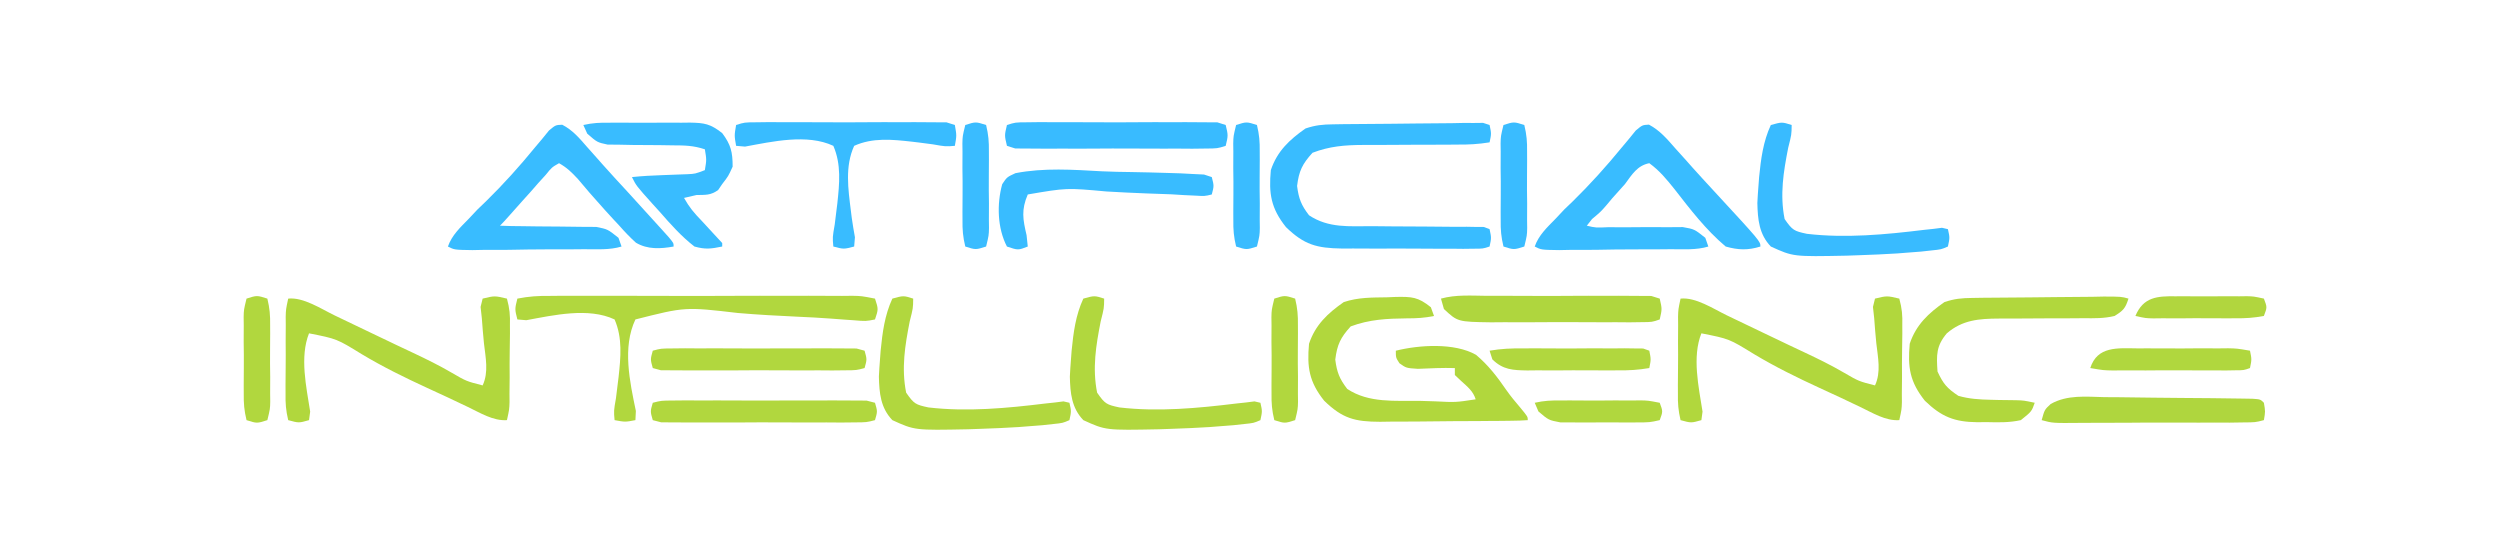
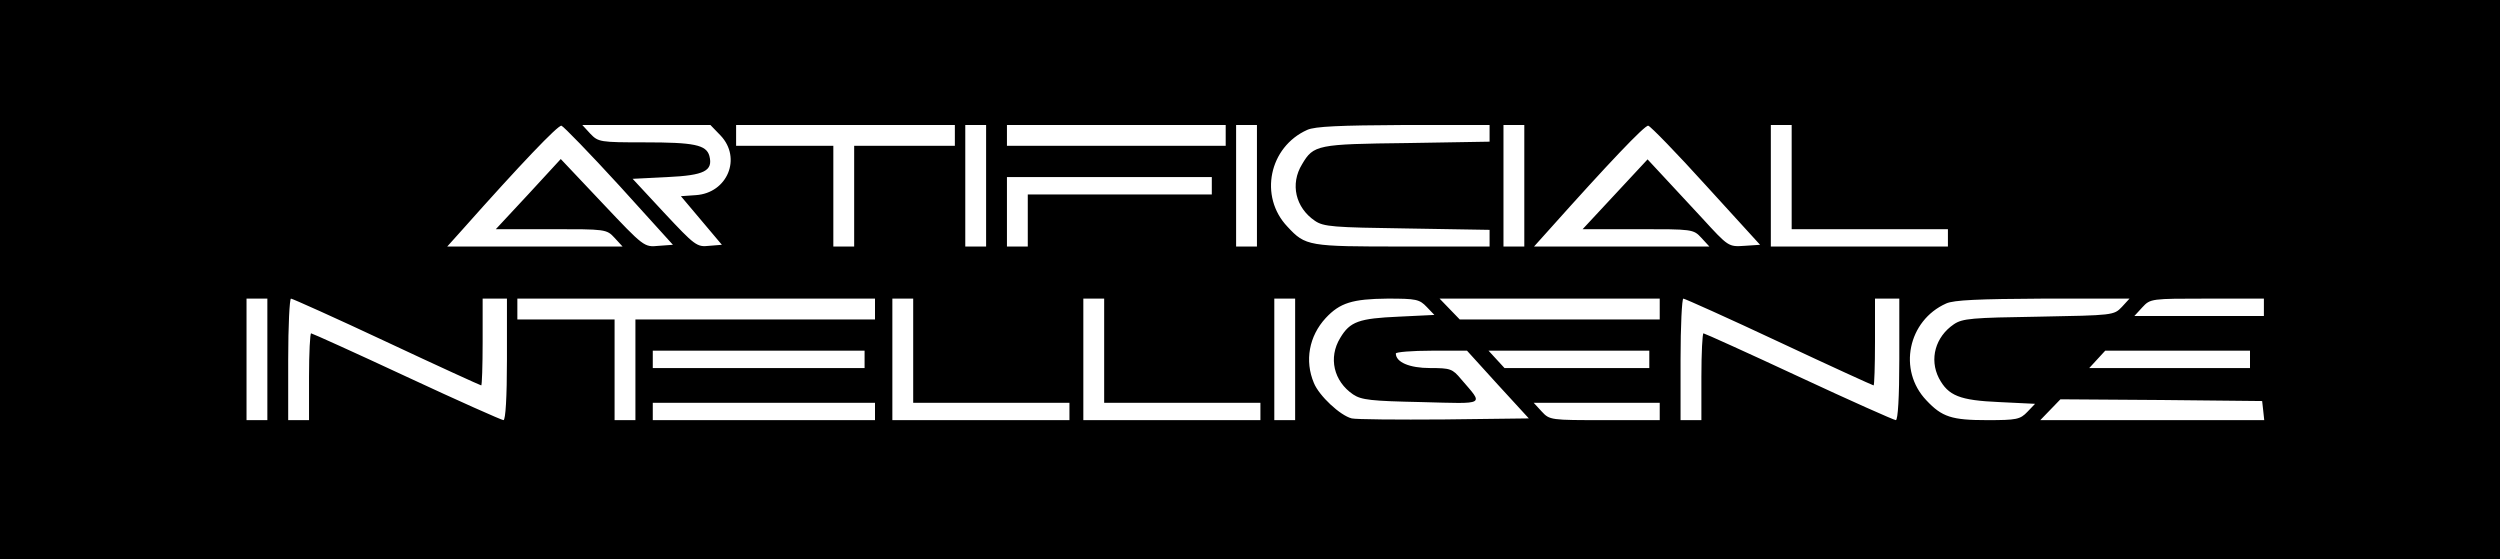
- <svg xmlns="http://www.w3.org/2000/svg" version="1.1" width="720" height="161">
-   <path d="M0 0 C4.36 -0.46 9.45 2.94 13.34 4.82 C14.15 5.21 14.95 5.59 15.78 5.99 C18.36 7.22 20.93 8.45 23.5 9.69 C25.2 10.5 26.9 11.31 28.59 12.12 C29.84 12.72 29.84 12.72 31.11 13.33 C32.75 14.11 34.4 14.89 36.05 15.66 C39.82 17.43 43.5 19.25 47.1 21.35 C51.32 23.8 51.32 23.8 56 25 C57.79 21.18 56.84 16.94 56.38 12.88 C56.14 10.48 55.94 8.08 55.77 5.68 C55.59 4.05 55.59 4.05 55.41 2.39 C55.61 1.6 55.8 0.81 56 0 C59.46 -0.84 59.46 -0.84 63 0 C63.78 2.89 63.94 4.76 63.86 7.69 C63.86 8.47 63.86 9.25 63.87 10.05 C63.86 11.7 63.84 13.36 63.8 15.01 C63.75 17.56 63.76 20.1 63.78 22.65 C63.77 24.24 63.75 25.84 63.73 27.44 C63.74 28.21 63.74 28.98 63.75 29.78 C63.68 31.9 63.68 31.9 63 35 C59.03 35.27 55.25 32.87 51.72 31.19 C51.12 30.91 50.52 30.62 49.9 30.33 C48.62 29.72 47.34 29.11 46.05 28.5 C44.05 27.56 42.05 26.63 40.03 25.72 C33.54 22.73 27.26 19.65 21.13 15.97 C14 11.58 14 11.58 6 10 C3.27 16.84 5.24 25.5 6.33 32.55 C6.22 33.36 6.11 34.17 6 35 C3.06 35.84 3.06 35.84 0 35 C-0.66 32.18 -0.82 30.16 -0.76 27.31 C-0.77 26.53 -0.77 25.75 -0.77 24.95 C-0.77 23.3 -0.76 21.64 -0.73 19.99 C-0.69 17.44 -0.71 14.9 -0.73 12.35 C-0.72 10.76 -0.71 9.16 -0.7 7.56 C-0.71 6.79 -0.71 6.02 -0.72 5.22 C-0.66 3.1 -0.66 3.1 0 0 Z " fill="#B1D73D" transform="translate(484,86)" />
-   <path d="M0 0 C4.36 -0.46 9.45 2.94 13.34 4.82 C14.15 5.21 14.95 5.59 15.78 5.99 C18.36 7.22 20.93 8.45 23.5 9.69 C25.2 10.5 26.9 11.31 28.59 12.12 C29.84 12.72 29.84 12.72 31.11 13.33 C32.75 14.11 34.4 14.89 36.05 15.66 C39.82 17.43 43.5 19.25 47.1 21.35 C51.32 23.8 51.32 23.8 56 25 C57.79 21.18 56.84 16.94 56.38 12.88 C56.14 10.48 55.94 8.08 55.77 5.68 C55.59 4.05 55.59 4.05 55.41 2.39 C55.61 1.6 55.8 0.81 56 0 C59.46 -0.84 59.46 -0.84 63 0 C63.78 2.89 63.94 4.76 63.86 7.69 C63.86 8.47 63.86 9.25 63.87 10.05 C63.86 11.7 63.84 13.36 63.8 15.01 C63.75 17.56 63.76 20.1 63.78 22.65 C63.77 24.24 63.75 25.84 63.73 27.44 C63.74 28.21 63.74 28.98 63.75 29.78 C63.68 31.9 63.68 31.9 63 35 C59.03 35.27 55.25 32.87 51.72 31.19 C51.12 30.91 50.52 30.62 49.9 30.33 C48.62 29.72 47.34 29.11 46.05 28.5 C44.05 27.56 42.05 26.63 40.03 25.72 C33.54 22.73 27.26 19.65 21.13 15.97 C14 11.58 14 11.58 6 10 C3.27 16.84 5.24 25.5 6.33 32.55 C6.22 33.36 6.11 34.17 6 35 C3.06 35.84 3.06 35.84 0 35 C-0.66 32.18 -0.82 30.16 -0.76 27.31 C-0.77 26.53 -0.77 25.75 -0.77 24.95 C-0.77 23.3 -0.76 21.64 -0.73 19.99 C-0.69 17.44 -0.71 14.9 -0.73 12.35 C-0.72 10.76 -0.71 9.16 -0.7 7.56 C-0.71 6.79 -0.71 6.02 -0.72 5.22 C-0.66 3.1 -0.66 3.1 0 0 Z " fill="#B1D73D" transform="translate(83,86)" />
-   <path d="M0 0 C0.86 -0.04 1.72 -0.07 2.6 -0.11 C7.19 -0.18 8.95 -0.12 12.65 2.86 C12.95 3.69 13.25 4.52 13.56 5.38 C10.8 5.94 8.55 6.07 5.75 6.06 C-0.01 6.13 -5 6.35 -10.44 8.38 C-13.37 11.61 -14.34 13.6 -14.88 17.94 C-14.41 21.59 -13.67 23.48 -11.44 26.38 C-5.2 30.53 2.39 29.73 9.66 29.83 C11.07 29.86 12.49 29.9 13.9 29.96 C19.79 30.26 19.79 30.26 25.56 29.38 C24.81 26.98 23.19 25.76 21.36 24.08 C20.77 23.52 20.17 22.96 19.56 22.38 C19.56 21.72 19.56 21.06 19.56 20.38 C16 20.27 12.48 20.45 8.92 20.6 C5.56 20.38 5.56 20.38 3.61 19 C2.56 17.38 2.56 17.38 2.56 15.38 C9.33 13.69 19.47 13.05 25.65 16.56 C29.13 19.47 31.81 22.94 34.36 26.67 C35.61 28.45 36.96 30.09 38.38 31.74 C40.56 34.38 40.56 34.38 40.56 35.38 C39.04 35.49 37.51 35.54 35.98 35.55 C34.97 35.56 33.97 35.58 32.94 35.59 C31.84 35.6 30.75 35.61 29.62 35.61 C28.5 35.62 27.38 35.63 26.23 35.64 C23.85 35.65 21.48 35.66 19.1 35.67 C15.47 35.69 11.85 35.73 8.22 35.78 C5.91 35.79 3.61 35.79 1.3 35.8 C0.22 35.82 -0.86 35.84 -1.98 35.85 C-9.27 35.83 -12.81 34.9 -18.08 29.78 C-22.41 24.35 -23.05 20.13 -22.44 13.38 C-20.62 7.93 -17.05 4.6 -12.44 1.38 C-8.28 -0.01 -4.35 0.07 0 0 Z " fill="#B1D73D" transform="translate(399.4375,85.625)" />
-   <path d="M0 0 C3.37 -0.66 6.06 -0.82 9.46 -0.78 C10.46 -0.79 11.46 -0.8 12.5 -0.81 C15.84 -0.83 19.19 -0.82 22.53 -0.8 C24.84 -0.8 27.15 -0.81 29.46 -0.81 C34.31 -0.82 39.16 -0.81 44.01 -0.78 C50.24 -0.75 56.48 -0.77 62.71 -0.8 C67.48 -0.83 72.25 -0.82 77.03 -0.8 C79.33 -0.8 81.63 -0.8 83.92 -0.82 C87.13 -0.83 90.34 -0.81 93.54 -0.78 C94.51 -0.79 95.47 -0.8 96.46 -0.81 C99.09 -0.76 99.09 -0.76 103 0 C103.99 3.03 103.99 3.03 103 6 C100.38 6.53 100.38 6.53 96.67 6.22 C95.99 6.18 95.32 6.13 94.63 6.08 C93.16 5.98 91.69 5.87 90.22 5.75 C87.11 5.5 84 5.37 80.89 5.22 C75.08 4.95 69.28 4.64 63.48 4.14 C48.33 2.37 48.33 2.37 34 6 C30.18 14.05 32.39 23.97 34.13 32.36 C34.09 33.23 34.05 34.1 34 35 C31.05 35.56 31.05 35.56 28 35 C27.76 32.34 27.76 32.34 28.4 28.66 C28.57 27.33 28.74 26.01 28.89 24.69 C28.98 24 29.06 23.31 29.15 22.6 C29.76 16.94 30.33 11.34 28 6 C20.47 2.47 10.46 4.77 2.57 6.22 C1.72 6.15 0.87 6.08 0 6 C-0.75 3.03 -0.75 3.03 0 0 Z " fill="#B1D73E" transform="translate(149,86)" />
-   <path d="M0 0 C3.19 1.68 5.33 4.25 7.67 6.92 C8.74 8.11 9.81 9.3 10.88 10.48 C11.68 11.39 11.68 11.39 12.51 12.32 C14.49 14.54 16.51 16.72 18.53 18.91 C32.11 33.62 32.11 33.62 32.11 35.11 C28.55 36.23 25.69 36.13 22.11 35.11 C16.42 30.32 11.92 24.44 7.37 18.59 C5.15 15.8 3.02 13.22 0.11 11.11 C-3.36 11.78 -4.87 14.38 -6.89 17.11 C-8.11 18.49 -9.34 19.87 -10.58 21.23 C-11.12 21.88 -11.66 22.52 -12.21 23.18 C-13.89 25.11 -13.89 25.11 -16.39 27.2 C-16.88 27.83 -17.38 28.46 -17.89 29.11 C-15.32 29.71 -15.32 29.71 -11.64 29.54 C-10.23 29.55 -8.83 29.56 -7.42 29.57 C-5.16 29.56 -2.91 29.55 -0.66 29.52 C1.5 29.51 3.65 29.53 5.8 29.54 C7.1 29.53 8.4 29.52 9.75 29.51 C13.11 30.11 13.11 30.11 16.24 32.6 C16.53 33.43 16.81 34.26 17.11 35.11 C13.65 36.16 9.94 35.88 6.35 35.88 C5.22 35.89 4.09 35.9 2.93 35.91 C0.53 35.93 -1.88 35.93 -4.28 35.93 C-8.01 35.92 -11.73 35.99 -15.45 36.06 C-17.77 36.06 -20.08 36.07 -22.4 36.07 C-23.54 36.09 -24.67 36.12 -25.84 36.14 C-31.03 36.06 -31.03 36.06 -32.89 35.11 C-31.76 31.84 -29.27 29.55 -26.89 27.11 C-26.06 26.22 -25.22 25.34 -24.36 24.42 C-23.57 23.66 -22.77 22.9 -21.95 22.11 C-16.92 17.18 -12.28 12.03 -7.82 6.58 C-7.12 5.74 -6.42 4.91 -5.7 4.05 C-5.07 3.27 -4.44 2.5 -3.79 1.7 C-1.89 0.11 -1.89 0.11 0 0 Z " fill="#39BCFF" transform="translate(474.8906,35.89062)" />
-   <path d="M0 0 C3 1.55 4.96 3.88 7.14 6.39 C8.12 7.49 9.09 8.58 10.07 9.68 C10.57 10.24 11.06 10.81 11.58 11.39 C13.94 14.05 16.35 16.65 18.77 19.27 C22.12 22.92 25.45 26.58 28.77 30.27 C29.41 30.98 30.05 31.7 30.71 32.43 C32.08 34.08 32.08 34.08 32.08 35.08 C28.31 35.75 24.59 35.97 21.23 33.98 C19.51 32.43 17.98 30.82 16.45 29.08 C15.9 28.49 15.34 27.89 14.77 27.28 C13.18 25.57 11.62 23.83 10.08 22.08 C9.34 21.24 8.6 20.4 7.83 19.54 C6.72 18.26 5.62 16.97 4.54 15.66 C2.79 13.77 1.35 12.34 -0.92 11.08 C-2.99 12.26 -2.99 12.26 -4.78 14.47 C-5.48 15.24 -6.19 16.01 -6.91 16.81 C-7.64 17.64 -8.36 18.47 -9.11 19.33 C-10.21 20.55 -10.21 20.55 -11.34 21.8 C-12.7 23.31 -14.06 24.83 -15.4 26.36 C-16.22 27.28 -17.05 28.2 -17.92 29.08 C-15.74 29.18 -13.56 29.21 -11.38 29.22 C-9.98 29.24 -8.58 29.26 -7.19 29.28 C-4.96 29.31 -2.74 29.33 -0.52 29.33 C1.61 29.33 3.74 29.37 5.87 29.41 C7.16 29.42 8.44 29.42 9.76 29.43 C13.08 30.08 13.08 30.08 16.2 32.57 C16.49 33.4 16.78 34.23 17.08 35.08 C13.62 36.12 9.91 35.85 6.32 35.85 C5.19 35.86 4.06 35.87 2.9 35.88 C0.49 35.9 -1.91 35.9 -4.31 35.89 C-8.04 35.89 -11.76 35.96 -15.48 36.03 C-17.8 36.03 -20.11 36.04 -22.43 36.04 C-23.57 36.06 -24.7 36.09 -25.88 36.11 C-31.06 36.03 -31.06 36.03 -32.92 35.08 C-31.79 31.81 -29.3 29.52 -26.92 27.08 C-26.09 26.19 -25.25 25.3 -24.39 24.39 C-23.6 23.63 -22.8 22.86 -21.98 22.08 C-16.95 17.15 -12.31 12 -7.86 6.55 C-7.16 5.71 -6.46 4.88 -5.73 4.02 C-5.1 3.24 -4.47 2.47 -3.82 1.67 C-1.92 0.08 -1.92 0.08 0 0 Z " fill="#39BCFF" transform="translate(161.9219,35.92188)" />
-   <path d="M0 0 C1 -0.02 2 -0.03 3.03 -0.05 C7.57 -0.09 12.12 -0.13 16.66 -0.16 C19.06 -0.17 21.47 -0.2 23.87 -0.24 C27.33 -0.29 30.78 -0.32 34.24 -0.33 C35.32 -0.35 36.41 -0.38 37.52 -0.4 C39.01 -0.39 39.01 -0.39 40.53 -0.39 C41.85 -0.4 41.85 -0.4 43.19 -0.42 C43.81 -0.21 44.43 -0.01 45.07 0.19 C45.6 2.69 45.6 2.69 45.07 5.19 C41.79 5.72 38.99 5.87 35.69 5.83 C34.25 5.85 34.25 5.85 32.78 5.86 C29.69 5.89 26.6 5.89 23.51 5.88 C20.44 5.89 17.37 5.91 14.31 5.93 C12.4 5.95 10.48 5.95 8.57 5.94 C3.35 5.96 -1.04 6.32 -5.93 8.19 C-8.86 11.42 -9.84 13.42 -10.37 17.76 C-9.9 21.41 -9.17 23.29 -6.93 26.19 C-1.31 29.94 4.65 29.33 11.18 29.33 C13.17 29.35 15.16 29.37 17.15 29.39 C20.28 29.42 23.41 29.44 26.55 29.44 C29.57 29.45 32.6 29.48 35.62 29.52 C36.57 29.51 37.51 29.51 38.49 29.5 C39.35 29.52 40.22 29.53 41.11 29.55 C41.88 29.55 42.64 29.56 43.43 29.56 C43.97 29.77 44.51 29.98 45.07 30.19 C45.6 32.69 45.6 32.69 45.07 35.19 C43.17 35.82 43.17 35.82 40.48 35.82 C39.48 35.84 38.48 35.85 37.45 35.86 C36.35 35.85 35.25 35.84 34.12 35.82 C32.45 35.83 32.45 35.83 30.74 35.83 C28.36 35.83 25.99 35.81 23.61 35.79 C19.98 35.76 16.35 35.77 12.73 35.79 C10.42 35.78 8.12 35.77 5.81 35.76 C4.73 35.76 3.64 35.77 2.53 35.77 C-4.73 35.66 -8.33 34.69 -13.57 29.6 C-17.91 24.16 -18.55 19.95 -17.93 13.19 C-16.12 7.75 -12.55 4.41 -7.93 1.19 C-5.01 0.22 -3.05 0.04 0 0 Z " fill="#39BCFF" transform="translate(383.9304,35.80713)" />
-   <path d="M0 0 C1.01 -0.02 2.03 -0.03 3.07 -0.05 C7.65 -0.09 12.23 -0.13 16.81 -0.16 C19.25 -0.17 21.68 -0.2 24.11 -0.24 C27.6 -0.29 31.08 -0.32 34.56 -0.33 C36.22 -0.36 36.22 -0.36 37.91 -0.4 C42.96 -0.38 42.96 -0.38 45.01 0.19 C44.1 3.05 43.49 3.63 41.01 5.19 C38.03 5.92 35.13 5.87 32.08 5.83 C30.77 5.85 30.77 5.85 29.45 5.86 C26.67 5.89 23.9 5.89 21.13 5.88 C18.37 5.89 15.6 5.91 12.84 5.93 C11.12 5.95 9.4 5.95 7.68 5.94 C1.99 5.97 -2.82 6.32 -7.31 10.19 C-10.39 13.84 -10.31 16.46 -9.99 21.19 C-8.34 24.73 -7.28 26 -3.99 28.19 C-0.87 29.09 2.12 29.26 5.35 29.33 C6.51 29.36 6.51 29.36 7.68 29.39 C9.31 29.43 10.93 29.44 12.56 29.45 C14.85 29.52 14.85 29.52 18.01 30.19 C17.12 32.7 17.12 32.7 14.01 35.19 C10.7 35.93 7.5 35.85 4.13 35.76 C3.25 35.77 2.36 35.78 1.45 35.79 C-5.09 35.72 -8.85 34.24 -13.64 29.6 C-17.97 24.16 -18.61 19.95 -17.99 13.19 C-16.18 7.75 -12.61 4.41 -7.99 1.19 C-5.05 0.21 -3.07 0.04 0 0 Z " fill="#B1D73D" transform="translate(567.9939,85.80713)" />
-   <path d="M0 0 C2.39 -0.76 2.39 -0.76 5.78 -0.78 C7.04 -0.8 8.31 -0.81 9.61 -0.83 C11 -0.82 12.39 -0.81 13.78 -0.8 C15.19 -0.8 16.61 -0.81 18.02 -0.81 C20.99 -0.82 23.95 -0.81 26.92 -0.78 C30.73 -0.75 34.54 -0.77 38.36 -0.8 C41.28 -0.83 44.19 -0.82 47.11 -0.8 C48.52 -0.8 49.93 -0.8 51.33 -0.82 C53.29 -0.83 55.26 -0.81 57.22 -0.78 C58.34 -0.77 59.46 -0.77 60.61 -0.76 C61.4 -0.51 62.19 -0.26 63 0 C63.53 3.03 63.53 3.03 63 6 C60.34 6.22 60.34 6.22 56.66 5.57 C55.33 5.39 54.01 5.22 52.69 5.05 C52 4.97 51.31 4.88 50.6 4.8 C44.92 4.17 39.33 3.59 34 6 C31.31 11.93 32.27 18.39 33.05 24.69 C33.14 25.35 33.22 26.02 33.3 26.7 C33.56 28.59 33.89 30.46 34.22 32.34 C34.15 33.22 34.08 34.09 34 35 C31 35.79 31 35.79 28 35 C27.76 32.34 27.76 32.34 28.4 28.66 C28.57 27.33 28.74 26.01 28.89 24.69 C28.98 24 29.06 23.31 29.15 22.6 C29.76 16.94 30.33 11.34 28 6 C20.47 2.47 10.46 4.77 2.57 6.22 C1.72 6.15 0.87 6.08 0 6 C-0.52 3.03 -0.52 3.03 0 0 Z " fill="#39BCFF" transform="translate(212,36)" />
-   <path d="M0 0 C2.68 -0.61 4.8 -0.7 7.53 -0.66 C8.34 -0.67 9.16 -0.67 10 -0.68 C11.74 -0.68 13.49 -0.67 15.23 -0.65 C17.89 -0.63 20.55 -0.65 23.21 -0.68 C24.9 -0.68 26.59 -0.67 28.28 -0.66 C29.47 -0.68 29.47 -0.68 30.69 -0.69 C34.9 -0.61 36.55 -0.35 39.98 2.32 C42.51 5.68 43 7.81 43 12 C41.75 14.75 41.75 14.75 40 17 C39.61 17.58 39.22 18.16 38.81 18.75 C36.57 20.3 35.27 20.1 32.57 20.17 C30.8 20.58 30.8 20.58 29 21 C30.49 23.67 31.89 25.33 34 27.5 C35.11 28.7 36.21 29.89 37.31 31.09 C38.2 32.05 39.09 33.01 40 34 C40 34.33 40 34.66 40 35 C36.72 35.67 35.17 35.88 32 35 C28.22 32.07 25.14 28.59 22 25 C21.29 24.22 20.58 23.43 19.84 22.62 C15.25 17.51 15.25 17.51 14 15 C16.94 14.7 19.8 14.53 22.75 14.44 C24.41 14.38 26.07 14.31 27.73 14.25 C28.48 14.22 29.22 14.2 29.99 14.17 C32.21 14.06 32.21 14.06 35 13 C35.5 10 35.5 10 35 7 C31.69 5.9 29.2 5.87 25.72 5.86 C24.49 5.84 23.25 5.82 21.98 5.8 C19.37 5.77 16.77 5.75 14.16 5.75 C12.92 5.72 11.68 5.7 10.41 5.67 C8.71 5.66 8.71 5.66 6.98 5.64 C4 5 4 5 1.13 2.5 C0.76 1.67 0.38 0.85 0 0 Z " fill="#39BCFF" transform="translate(168,36)" />
-   <path d="M0 0 C3.21 -0.89 3.21 -0.89 6 0 C5.97 2.75 5.97 2.75 5 6.56 C3.63 13.53 2.57 20.04 3.97 27.08 C6.23 30.34 6.7 30.55 10.39 31.34 C21.51 32.65 33.06 31.56 44.14 30.2 C45.04 30.1 45.94 30.01 46.87 29.91 C47.67 29.81 48.47 29.71 49.29 29.6 C49.86 29.73 50.42 29.86 51 30 C51.55 32.44 51.55 32.44 51 35 C49.06 35.84 49.06 35.84 46.32 36.12 C45.3 36.23 44.28 36.35 43.23 36.46 C42.11 36.55 40.99 36.63 39.84 36.72 C38.71 36.81 37.57 36.9 36.41 36.99 C32.77 37.22 29.14 37.38 25.5 37.5 C24.29 37.54 23.09 37.59 21.85 37.63 C6.45 37.94 6.45 37.94 0 35 C-3.39 31.47 -3.77 27.2 -3.88 22.47 C-3.8 20.81 -3.7 19.15 -3.56 17.5 C-3.5 16.66 -3.43 15.83 -3.37 14.96 C-2.85 9.75 -2.21 4.77 0 0 Z " fill="#B1D73E" transform="translate(312,86)" />
-   <path d="M0 0 C3.21 -0.89 3.21 -0.89 6 0 C5.97 2.75 5.97 2.75 5 6.56 C3.63 13.53 2.57 20.04 3.97 27.08 C6.23 30.34 6.7 30.55 10.39 31.34 C21.51 32.65 33.06 31.56 44.14 30.2 C45.04 30.1 45.94 30.01 46.87 29.91 C47.67 29.81 48.47 29.71 49.29 29.6 C49.86 29.73 50.42 29.86 51 30 C51.55 32.44 51.55 32.44 51 35 C49.06 35.84 49.06 35.84 46.32 36.12 C45.3 36.23 44.28 36.35 43.23 36.46 C42.11 36.55 40.99 36.63 39.84 36.72 C38.71 36.81 37.57 36.9 36.41 36.99 C32.77 37.22 29.14 37.38 25.5 37.5 C24.29 37.54 23.09 37.59 21.85 37.63 C6.45 37.94 6.45 37.94 0 35 C-3.39 31.47 -3.77 27.2 -3.88 22.47 C-3.8 20.81 -3.7 19.15 -3.56 17.5 C-3.5 16.66 -3.43 15.83 -3.37 14.96 C-2.85 9.75 -2.21 4.77 0 0 Z " fill="#B1D73E" transform="translate(257,86)" />
-   <path d="M0 0 C3.21 -0.89 3.21 -0.89 6 0 C5.97 2.75 5.97 2.75 5 6.56 C3.63 13.53 2.57 20.04 3.97 27.08 C6.23 30.34 6.7 30.55 10.39 31.34 C21.51 32.65 33.06 31.56 44.14 30.2 C45.04 30.1 45.94 30.01 46.87 29.91 C47.67 29.81 48.47 29.71 49.29 29.6 C49.86 29.73 50.42 29.86 51 30 C51.55 32.44 51.55 32.44 51 35 C49.06 35.84 49.06 35.84 46.32 36.12 C45.3 36.23 44.28 36.35 43.23 36.46 C42.11 36.55 40.99 36.63 39.84 36.72 C38.71 36.81 37.57 36.9 36.41 36.99 C32.77 37.22 29.14 37.38 25.5 37.5 C24.29 37.54 23.09 37.59 21.85 37.63 C6.45 37.94 6.45 37.94 0 35 C-3.39 31.47 -3.77 27.2 -3.88 22.47 C-3.8 20.81 -3.7 19.15 -3.56 17.5 C-3.5 16.66 -3.43 15.83 -3.37 14.96 C-2.85 9.75 -2.21 4.77 0 0 Z " fill="#39BBFF" transform="translate(510,36)" />
-   <path d="M0 0 C8.2 -1.6 16.61 -1 24.9 -0.54 C27.76 -0.4 30.62 -0.36 33.48 -0.32 C36.87 -0.27 40.26 -0.17 43.65 -0.07 C44.94 -0.03 46.23 0.01 47.56 0.05 C48.74 0.11 49.92 0.17 51.14 0.24 C52.19 0.29 53.23 0.34 54.31 0.39 C55.05 0.63 55.79 0.88 56.55 1.13 C57.2 3.66 57.2 3.66 56.55 6.13 C54.54 6.63 54.54 6.63 51.69 6.46 C50.63 6.41 49.57 6.36 48.47 6.31 C47.31 6.23 46.15 6.16 44.96 6.09 C42.54 6 40.13 5.91 37.71 5.83 C33.87 5.68 30.04 5.5 26.2 5.27 C14.73 4.22 14.73 4.22 3.55 6.13 C1.65 10.58 2.13 13.27 3.21 17.87 C3.32 18.94 3.44 20.02 3.55 21.13 C0.77 22.21 0.77 22.21 -2.45 21.13 C-5.22 15.79 -5.38 8.89 -3.81 3.17 C-2.45 1.13 -2.45 1.13 0 0 Z " fill="#39BCFF" transform="translate(292.4463,49.87421)" />
-   <path d="M0 0 C2.39 -0.76 2.39 -0.76 5.78 -0.78 C7.04 -0.8 8.31 -0.81 9.61 -0.83 C11 -0.82 12.39 -0.81 13.78 -0.8 C15.19 -0.8 16.61 -0.81 18.02 -0.81 C20.99 -0.82 23.95 -0.81 26.92 -0.78 C30.73 -0.75 34.54 -0.77 38.36 -0.8 C41.28 -0.83 44.19 -0.82 47.11 -0.8 C48.52 -0.8 49.93 -0.8 51.33 -0.82 C53.29 -0.83 55.26 -0.81 57.22 -0.78 C58.34 -0.77 59.46 -0.77 60.61 -0.76 C61.4 -0.51 62.19 -0.26 63 0 C63.72 3 63.72 3 63 6 C60.61 6.76 60.61 6.76 57.22 6.78 C55.32 6.8 55.32 6.8 53.39 6.83 C52 6.82 50.61 6.81 49.22 6.8 C47.81 6.8 46.39 6.81 44.98 6.81 C42.01 6.82 39.05 6.81 36.08 6.78 C32.27 6.75 28.46 6.77 24.64 6.8 C21.72 6.83 18.81 6.82 15.89 6.8 C14.48 6.8 13.07 6.8 11.67 6.82 C9.71 6.83 7.74 6.81 5.78 6.78 C4.66 6.77 3.54 6.77 2.39 6.76 C1.6 6.51 0.81 6.26 0 6 C-0.72 3 -0.72 3 0 0 Z " fill="#39BBFF" transform="translate(290,36)" />
-   <path d="M0 0 C1.28 0.01 2.56 0.01 3.87 0.02 C7.26 0.04 10.64 0.09 14.03 0.15 C16.8 0.19 19.58 0.21 22.35 0.23 C28.07 0.26 33.78 0.32 39.5 0.41 C40.51 0.43 41.53 0.44 42.57 0.46 C44.86 0.62 44.86 0.62 45.86 1.62 C46.29 4.14 46.29 4.14 45.86 6.62 C43.4 7.26 43.4 7.26 39.91 7.28 C38.61 7.3 37.31 7.32 35.97 7.34 C34.54 7.34 33.11 7.33 31.68 7.32 C30.24 7.33 28.79 7.33 27.34 7.34 C24.31 7.35 21.28 7.35 18.24 7.33 C14.32 7.3 10.4 7.33 6.48 7.37 C3.5 7.4 0.51 7.4 -2.48 7.39 C-3.92 7.38 -5.37 7.39 -6.82 7.41 C-14.95 7.49 -14.95 7.49 -18.14 6.62 C-17.31 3.61 -17.31 3.61 -15.54 1.97 C-10.72 -0.74 -5.39 -0.12 0 0 Z " fill="#AFD63E" transform="translate(606.1406,114.3789)" />
-   <path d="M0 0 C4.3 -1.2 8.86 -0.84 13.29 -0.8 C14.71 -0.8 16.13 -0.81 17.55 -0.81 C20.55 -0.82 23.54 -0.81 26.54 -0.78 C30.39 -0.75 34.24 -0.77 38.1 -0.8 C41.04 -0.83 43.98 -0.82 46.92 -0.8 C48.34 -0.8 49.76 -0.8 51.18 -0.82 C53.17 -0.83 55.15 -0.81 57.14 -0.78 C58.27 -0.77 59.41 -0.77 60.57 -0.76 C61.38 -0.51 62.18 -0.26 63 0 C63.69 3 63.69 3 63 6 C60.83 6.76 60.83 6.76 57.76 6.78 C56.61 6.8 55.46 6.81 54.29 6.83 C53.03 6.82 51.78 6.81 50.49 6.8 C48.58 6.81 48.58 6.81 46.62 6.81 C43.91 6.82 41.2 6.81 38.49 6.78 C35.03 6.75 31.56 6.77 28.1 6.8 C24.79 6.83 21.48 6.81 18.18 6.8 C16.31 6.82 16.31 6.82 14.41 6.83 C4.8 6.68 4.8 6.68 0.85 3 C0.57 2.01 0.29 1.02 0 0 Z " fill="#AFD63E" transform="translate(415,86)" />
-   <path d="M0 0 C2.43 -0.63 2.43 -0.63 5.88 -0.65 C7.16 -0.66 8.44 -0.68 9.76 -0.69 C11.17 -0.69 12.59 -0.68 14 -0.66 C15.43 -0.67 16.87 -0.67 18.3 -0.68 C21.32 -0.69 24.33 -0.68 27.34 -0.65 C31.22 -0.62 35.09 -0.64 38.97 -0.67 C41.93 -0.69 44.9 -0.68 47.86 -0.67 C49.29 -0.67 50.72 -0.67 52.15 -0.68 C54.14 -0.69 56.13 -0.67 58.12 -0.65 C59.26 -0.64 60.4 -0.64 61.57 -0.63 C62.37 -0.43 63.17 -0.22 64 0 C64.73 2.5 64.73 2.5 64 5 C61.57 5.63 61.57 5.63 58.12 5.65 C56.84 5.66 55.56 5.68 54.24 5.69 C52.83 5.69 51.41 5.68 50 5.66 C48.57 5.67 47.13 5.67 45.7 5.68 C42.68 5.69 39.67 5.68 36.66 5.65 C32.78 5.62 28.91 5.64 25.03 5.67 C22.07 5.69 19.1 5.68 16.14 5.67 C14.71 5.67 13.28 5.67 11.85 5.68 C9.86 5.69 7.87 5.67 5.88 5.65 C4.74 5.64 3.6 5.64 2.43 5.63 C1.63 5.43 0.83 5.22 0 5 C-0.73 2.5 -0.73 2.5 0 0 Z " fill="#B1D73E" transform="translate(188,116)" />
-   <path d="M0 0 C2.32 -0.63 2.32 -0.63 5.6 -0.65 C7.43 -0.67 7.43 -0.67 9.3 -0.69 C10.65 -0.69 12 -0.68 13.34 -0.66 C14.71 -0.67 16.08 -0.67 17.45 -0.68 C20.32 -0.69 23.19 -0.68 26.06 -0.65 C29.76 -0.62 33.45 -0.64 37.14 -0.67 C39.97 -0.69 42.79 -0.68 45.62 -0.67 C46.98 -0.67 48.34 -0.67 49.7 -0.68 C51.6 -0.69 53.5 -0.67 55.4 -0.65 C57.03 -0.64 57.03 -0.64 58.68 -0.63 C59.45 -0.43 60.21 -0.22 61 0 C61.7 2.5 61.7 2.5 61 5 C58.68 5.63 58.68 5.63 55.4 5.65 C53.57 5.67 53.57 5.67 51.7 5.69 C50.35 5.69 49 5.68 47.66 5.66 C46.29 5.67 44.92 5.67 43.55 5.68 C40.68 5.69 37.81 5.68 34.94 5.65 C31.24 5.62 27.55 5.64 23.86 5.67 C21.03 5.69 18.21 5.68 15.38 5.67 C14.02 5.67 12.66 5.67 11.3 5.68 C9.4 5.69 7.5 5.67 5.6 5.65 C3.97 5.64 3.97 5.64 2.32 5.63 C1.55 5.43 0.79 5.22 0 5 C-0.7 2.5 -0.7 2.5 0 0 Z " fill="#B1D73E" transform="translate(188,101)" />
-   <path d="M0 0 C1.39 -0.01 1.39 -0.01 2.81 -0.01 C4.76 -0.02 6.71 -0.01 8.67 0.01 C11.68 0.04 14.68 0.01 17.69 -0.02 C19.58 -0.02 21.48 -0.01 23.38 0 C24.28 -0.01 25.19 -0.02 26.12 -0.03 C28.63 0.02 28.63 0.02 32.42 0.66 C32.93 3.16 32.93 3.16 32.42 5.66 C30.65 6.3 30.65 6.3 28.14 6.31 C26.73 6.33 26.73 6.33 25.31 6.36 C23.78 6.34 23.78 6.34 22.22 6.33 C21.19 6.33 20.16 6.34 19.1 6.34 C16.91 6.35 14.73 6.34 12.55 6.32 C9.17 6.29 5.8 6.32 2.42 6.35 C0.31 6.34 -1.8 6.34 -3.91 6.33 C-4.93 6.34 -5.96 6.35 -7.02 6.36 C-9.81 6.31 -9.81 6.31 -13.58 5.66 C-11.55 -0.7 -5.7 -0.06 0 0 Z " fill="#B0D73E" transform="translate(615.5781,100.3359)" />
-   <path d="M0 0 C3.37 -0.58 6.27 -0.7 9.67 -0.66 C10.7 -0.67 11.73 -0.67 12.78 -0.68 C14.97 -0.68 17.16 -0.67 19.35 -0.65 C22.72 -0.63 26.08 -0.65 29.45 -0.68 C31.57 -0.68 33.68 -0.67 35.8 -0.66 C36.82 -0.67 37.83 -0.68 38.88 -0.69 C39.82 -0.68 40.75 -0.66 41.71 -0.65 C42.54 -0.64 43.37 -0.64 44.23 -0.63 C45.1 -0.32 45.1 -0.32 46 0 C46.5 2.5 46.5 2.5 46 5 C42.82 5.54 40.15 5.7 36.95 5.66 C36.03 5.67 35.11 5.67 34.16 5.68 C32.2 5.68 30.24 5.67 28.28 5.65 C25.28 5.63 22.28 5.65 19.28 5.68 C17.38 5.68 15.48 5.67 13.58 5.66 C12.68 5.67 11.78 5.68 10.86 5.69 C6.71 5.62 3.86 5.52 0.8 2.5 C0.53 1.67 0.27 0.85 0 0 Z " fill="#B1D73E" transform="translate(429,101)" />
-   <path d="M0 0 C3 -0.96 3 -0.96 6 0 C6.68 2.81 6.84 4.81 6.8 7.66 C6.8 8.43 6.81 9.21 6.81 10.01 C6.82 11.66 6.81 13.31 6.78 14.95 C6.75 17.49 6.78 20.02 6.82 22.56 C6.82 24.15 6.81 25.75 6.8 27.34 C6.81 28.11 6.82 28.87 6.83 29.66 C6.78 31.79 6.78 31.79 6 35 C3 35.96 3 35.96 0 35 C-0.68 32.19 -0.84 30.19 -0.8 27.34 C-0.8 26.57 -0.81 25.79 -0.81 24.99 C-0.82 23.34 -0.81 21.69 -0.78 20.05 C-0.75 17.51 -0.78 14.98 -0.82 12.44 C-0.82 10.85 -0.81 9.25 -0.8 7.66 C-0.81 6.89 -0.82 6.13 -0.83 5.34 C-0.78 3.21 -0.78 3.21 0 0 Z " fill="#B1D73E" transform="translate(367,86)" />
-   <path d="M0 0 C3 -0.96 3 -0.96 6 0 C6.68 2.81 6.84 4.81 6.8 7.66 C6.8 8.43 6.81 9.21 6.81 10.01 C6.82 11.66 6.81 13.31 6.78 14.95 C6.75 17.49 6.78 20.02 6.82 22.56 C6.82 24.15 6.81 25.75 6.8 27.34 C6.81 28.11 6.82 28.87 6.83 29.66 C6.78 31.79 6.78 31.79 6 35 C3 35.96 3 35.96 0 35 C-0.68 32.19 -0.84 30.19 -0.8 27.34 C-0.8 26.57 -0.81 25.79 -0.81 24.99 C-0.82 23.34 -0.81 21.69 -0.78 20.05 C-0.75 17.51 -0.78 14.98 -0.82 12.44 C-0.82 10.85 -0.81 9.25 -0.8 7.66 C-0.81 6.89 -0.82 6.13 -0.83 5.34 C-0.78 3.21 -0.78 3.21 0 0 Z " fill="#B1D73E" transform="translate(71,86)" />
-   <path d="M0 0 C3 -0.96 3 -0.96 6 0 C6.68 2.81 6.84 4.81 6.8 7.66 C6.8 8.43 6.81 9.21 6.81 10.01 C6.82 11.66 6.81 13.31 6.78 14.95 C6.75 17.49 6.78 20.02 6.82 22.56 C6.82 24.15 6.81 25.75 6.8 27.34 C6.81 28.11 6.82 28.87 6.83 29.66 C6.78 31.79 6.78 31.79 6 35 C3 35.96 3 35.96 0 35 C-0.68 32.19 -0.84 30.19 -0.8 27.34 C-0.8 26.57 -0.81 25.79 -0.81 24.99 C-0.82 23.34 -0.81 21.69 -0.78 20.05 C-0.75 17.51 -0.78 14.98 -0.82 12.44 C-0.82 10.85 -0.81 9.25 -0.8 7.66 C-0.81 6.89 -0.82 6.13 -0.83 5.34 C-0.78 3.21 -0.78 3.21 0 0 Z " fill="#3ABCFF" transform="translate(433,36)" />
-   <path d="M0 0 C3 -0.96 3 -0.96 6 0 C6.68 2.81 6.84 4.81 6.8 7.66 C6.8 8.43 6.81 9.21 6.81 10.01 C6.82 11.66 6.81 13.31 6.78 14.95 C6.75 17.49 6.78 20.02 6.82 22.56 C6.82 24.15 6.81 25.75 6.8 27.34 C6.81 28.11 6.82 28.87 6.83 29.66 C6.78 31.79 6.78 31.79 6 35 C3 35.96 3 35.96 0 35 C-0.68 32.19 -0.84 30.19 -0.8 27.34 C-0.8 26.57 -0.81 25.79 -0.81 24.99 C-0.82 23.34 -0.81 21.69 -0.78 20.05 C-0.75 17.51 -0.78 14.98 -0.82 12.44 C-0.82 10.85 -0.81 9.25 -0.8 7.66 C-0.81 6.89 -0.82 6.13 -0.83 5.34 C-0.78 3.21 -0.78 3.21 0 0 Z " fill="#3ABCFF" transform="translate(356,36)" />
-   <path d="M0 0 C3 -0.96 3 -0.96 6 0 C6.68 2.81 6.84 4.81 6.8 7.66 C6.8 8.43 6.81 9.21 6.81 10.01 C6.82 11.66 6.81 13.31 6.78 14.95 C6.75 17.49 6.78 20.02 6.82 22.56 C6.82 24.15 6.81 25.75 6.8 27.34 C6.81 28.11 6.82 28.87 6.83 29.66 C6.78 31.79 6.78 31.79 6 35 C3 35.96 3 35.96 0 35 C-0.68 32.19 -0.84 30.19 -0.8 27.34 C-0.8 26.57 -0.81 25.79 -0.81 24.99 C-0.82 23.34 -0.81 21.69 -0.78 20.05 C-0.75 17.51 -0.78 14.98 -0.82 12.44 C-0.82 10.85 -0.81 9.25 -0.8 7.66 C-0.81 6.89 -0.82 6.13 -0.83 5.34 C-0.78 3.21 -0.78 3.21 0 0 Z " fill="#3ABCFF" transform="translate(278,36)" />
-   <path d="M0 0 C0.73 -0 1.45 -0.01 2.2 -0.01 C3.73 -0.02 5.26 -0.01 6.79 0.01 C9.15 0.04 11.5 0.01 13.86 -0.02 C15.34 -0.02 16.83 -0.01 18.31 0 C19.02 -0.01 19.73 -0.02 20.46 -0.03 C22.42 0.02 22.42 0.02 25.39 0.66 C26.35 3.16 26.35 3.16 25.39 5.66 C22.46 6.21 20.1 6.36 17.16 6.33 C16.33 6.33 15.49 6.34 14.64 6.34 C12.88 6.35 11.12 6.34 9.36 6.32 C6.64 6.29 3.92 6.32 1.19 6.35 C-0.51 6.34 -2.21 6.34 -3.91 6.33 C-4.74 6.34 -5.57 6.35 -6.42 6.36 C-8.67 6.31 -8.67 6.31 -11.61 5.66 C-9.32 0.18 -5.32 -0.08 0 0 Z " fill="#B1D63E" transform="translate(626.6094,85.33594)" />
-   <path d="M0 0 C2.67 -0.61 4.77 -0.7 7.48 -0.66 C8.29 -0.67 9.09 -0.67 9.92 -0.68 C11.64 -0.68 13.36 -0.67 15.08 -0.65 C17.72 -0.63 20.36 -0.65 23.01 -0.68 C24.67 -0.68 26.33 -0.67 27.98 -0.66 C28.78 -0.67 29.58 -0.68 30.41 -0.69 C32.63 -0.65 32.63 -0.65 36 0 C36.93 2.5 36.93 2.5 36 5 C33.13 5.65 33.13 5.65 29.14 5.66 C28.44 5.67 27.74 5.67 27.02 5.68 C25.53 5.68 24.04 5.67 22.55 5.65 C20.27 5.63 18 5.65 15.73 5.68 C14.28 5.68 12.84 5.67 11.39 5.66 C10.07 5.66 8.75 5.65 7.39 5.65 C4 5 4 5 1.07 2.5 C0.72 1.67 0.36 0.85 0 0 Z " fill="#B0D73E" transform="translate(442,116)" />
+ <svg xmlns="http://www.w3.org/2000/svg" version="1.0" width="720pt" height="161pt" viewBox="0 0 720 161" preserveAspectRatio="xMidYMid meet">
+   <g transform="translate(0,161) scale(0.1,-0.1)" fill="#000000" stroke="none">
+     <path d="M0 805 l0 -805 3600 0 3600 0 0 805 0 805 -3600 0 -3600 0 0 -805z m1784 270 l154 -170 -41 -3 c-42 -4 -42 -4 -162 123 l-120 127 -93 -101 -94 -101 160 0 c156 0 159 0 182 -25 l23 -25 -252 0 -253 0 44 49 c167 188 275 301 285 299 6 -2 81 -79 167 -173z m291 145 c62 -65 20 -166 -71 -172 l-43 -3 59 -70 59 -70 -37 -3 c-35 -4 -41 1 -129 95 l-91 98 100 5 c107 5 132 18 121 61 -9 32 -44 39 -187 39 -128 0 -133 1 -156 25 l-23 25 184 0 185 0 29 -30z m675 0 l0 -30 -145 0 -145 0 0 -145 0 -145 -30 0 -30 0 0 145 0 145 -140 0 -140 0 0 30 0 30 315 0 315 0 0 -30z m90 -145 l0 -175 -30 0 -30 0 0 175 0 175 30 0 30 0 0 -175z m690 145 l0 -30 -315 0 -315 0 0 30 0 30 315 0 315 0 0 -30z m90 -145 l0 -175 -30 0 -30 0 0 175 0 175 30 0 30 0 0 -175z m670 151 l0 -24 -237 -4 c-259 -3 -270 -5 -303 -61 -35 -57 -19 -125 37 -163 25 -17 52 -19 266 -22 l237 -4 0 -24 0 -24 -250 0 c-272 0 -280 1 -332 57 -83 87 -53 230 57 279 22 10 93 13 278 14 l247 0 0 -24z m100 -151 l0 -175 -30 0 -30 0 0 175 0 175 30 0 30 0 0 -175z m524 0 l155 -170 -45 -3 c-46 -3 -46 -3 -122 80 -43 46 -95 102 -117 126 l-40 43 -93 -100 -94 -101 160 0 c156 0 159 0 182 -25 l23 -25 -252 0 -253 0 44 49 c168 188 275 301 285 299 7 -2 82 -79 167 -173z m246 25 l0 -150 225 0 225 0 0 -25 0 -25 -255 0 -255 0 0 175 0 175 30 0 30 0 0 -150z m-1670 -25 l0 -25 -265 0 -265 0 0 -75 0 -75 -30 0 -30 0 0 100 0 100 295 0 295 0 0 -25z m-2720 -500 l0 -175 -30 0 -30 0 0 175 0 175 30 0 30 0 0 -175z m344 50 c147 -69 270 -125 272 -125 2 0 4 56 4 125 l0 125 35 0 35 0 0 -175 c0 -109 -4 -175 -10 -175 -5 0 -131 56 -279 125 -148 69 -272 125 -275 125 -3 0 -6 -56 -6 -125 l0 -125 -30 0 -30 0 0 175 c0 96 4 175 8 175 4 0 129 -56 276 -125z m1406 95 l0 -30 -345 0 -345 0 0 -145 0 -145 -30 0 -30 0 0 145 0 145 -140 0 -140 0 0 30 0 30 515 0 515 0 0 -30z m110 -120 l0 -150 225 0 225 0 0 -25 0 -25 -255 0 -255 0 0 175 0 175 30 0 30 0 0 -150z m550 0 l0 -150 225 0 225 0 0 -25 0 -25 -255 0 -255 0 0 175 0 175 30 0 30 0 0 -150z m550 -25 l0 -175 -30 0 -30 0 0 175 0 175 30 0 30 0 0 -175z m379 151 l22 -23 -103 -5 c-114 -5 -140 -14 -168 -61 -35 -57 -19 -125 37 -163 24 -16 52 -19 197 -22 189 -5 179 -10 114 66 -25 30 -31 32 -89 32 -60 0 -99 17 -99 42 0 4 46 8 103 8 l102 0 89 -98 89 -97 -244 -3 c-134 -1 -254 0 -266 3 -33 8 -94 65 -109 102 -27 64 -14 135 34 187 41 44 77 55 178 56 83 0 92 -2 113 -24z m671 -6 l0 -30 -288 0 -288 0 -29 30 -29 30 317 0 317 0 0 -30z m344 -95 c147 -69 270 -125 272 -125 2 0 4 56 4 125 l0 125 35 0 35 0 0 -175 c0 -109 -4 -175 -10 -175 -5 0 -131 56 -279 125 -148 69 -272 125 -275 125 -3 0 -6 -56 -6 -125 l0 -125 -30 0 -30 0 0 175 c0 96 4 175 8 175 4 0 129 -56 276 -125z m987 101 c-23 -24 -25 -24 -239 -28 -193 -3 -220 -5 -245 -22 -53 -36 -71 -100 -43 -155 27 -51 60 -64 174 -69 l103 -5 -22 -23 c-21 -22 -31 -24 -116 -24 -102 0 -130 9 -175 57 -83 87 -53 230 57 279 22 10 93 13 279 14 l249 0 -22 -24z m409 -1 l0 -25 -187 0 -186 0 23 25 c23 25 26 25 187 25 l163 0 0 -25z m-4030 -150 l0 -25 -305 0 -305 0 0 25 0 25 305 0 305 0 0 -25z m2260 0 l0 -25 -208 0 -209 0 -23 25 -23 25 231 0 232 0 0 -25z m1730 0 l0 -25 -232 0 -231 0 23 25 23 25 209 0 208 0 0 -25z m38 -147 l3 -28 -322 0 -323 0 29 30 29 30 291 -2 290 -3 3 -27z m-3998 -3 l0 -25 -320 0 -320 0 0 25 0 25 320 0 320 0 0 -25z m2260 0 l0 -25 -158 0 c-156 0 -159 0 -182 25 l-23 25 181 0 182 0 0 -25z" />
+   </g>
</svg>
